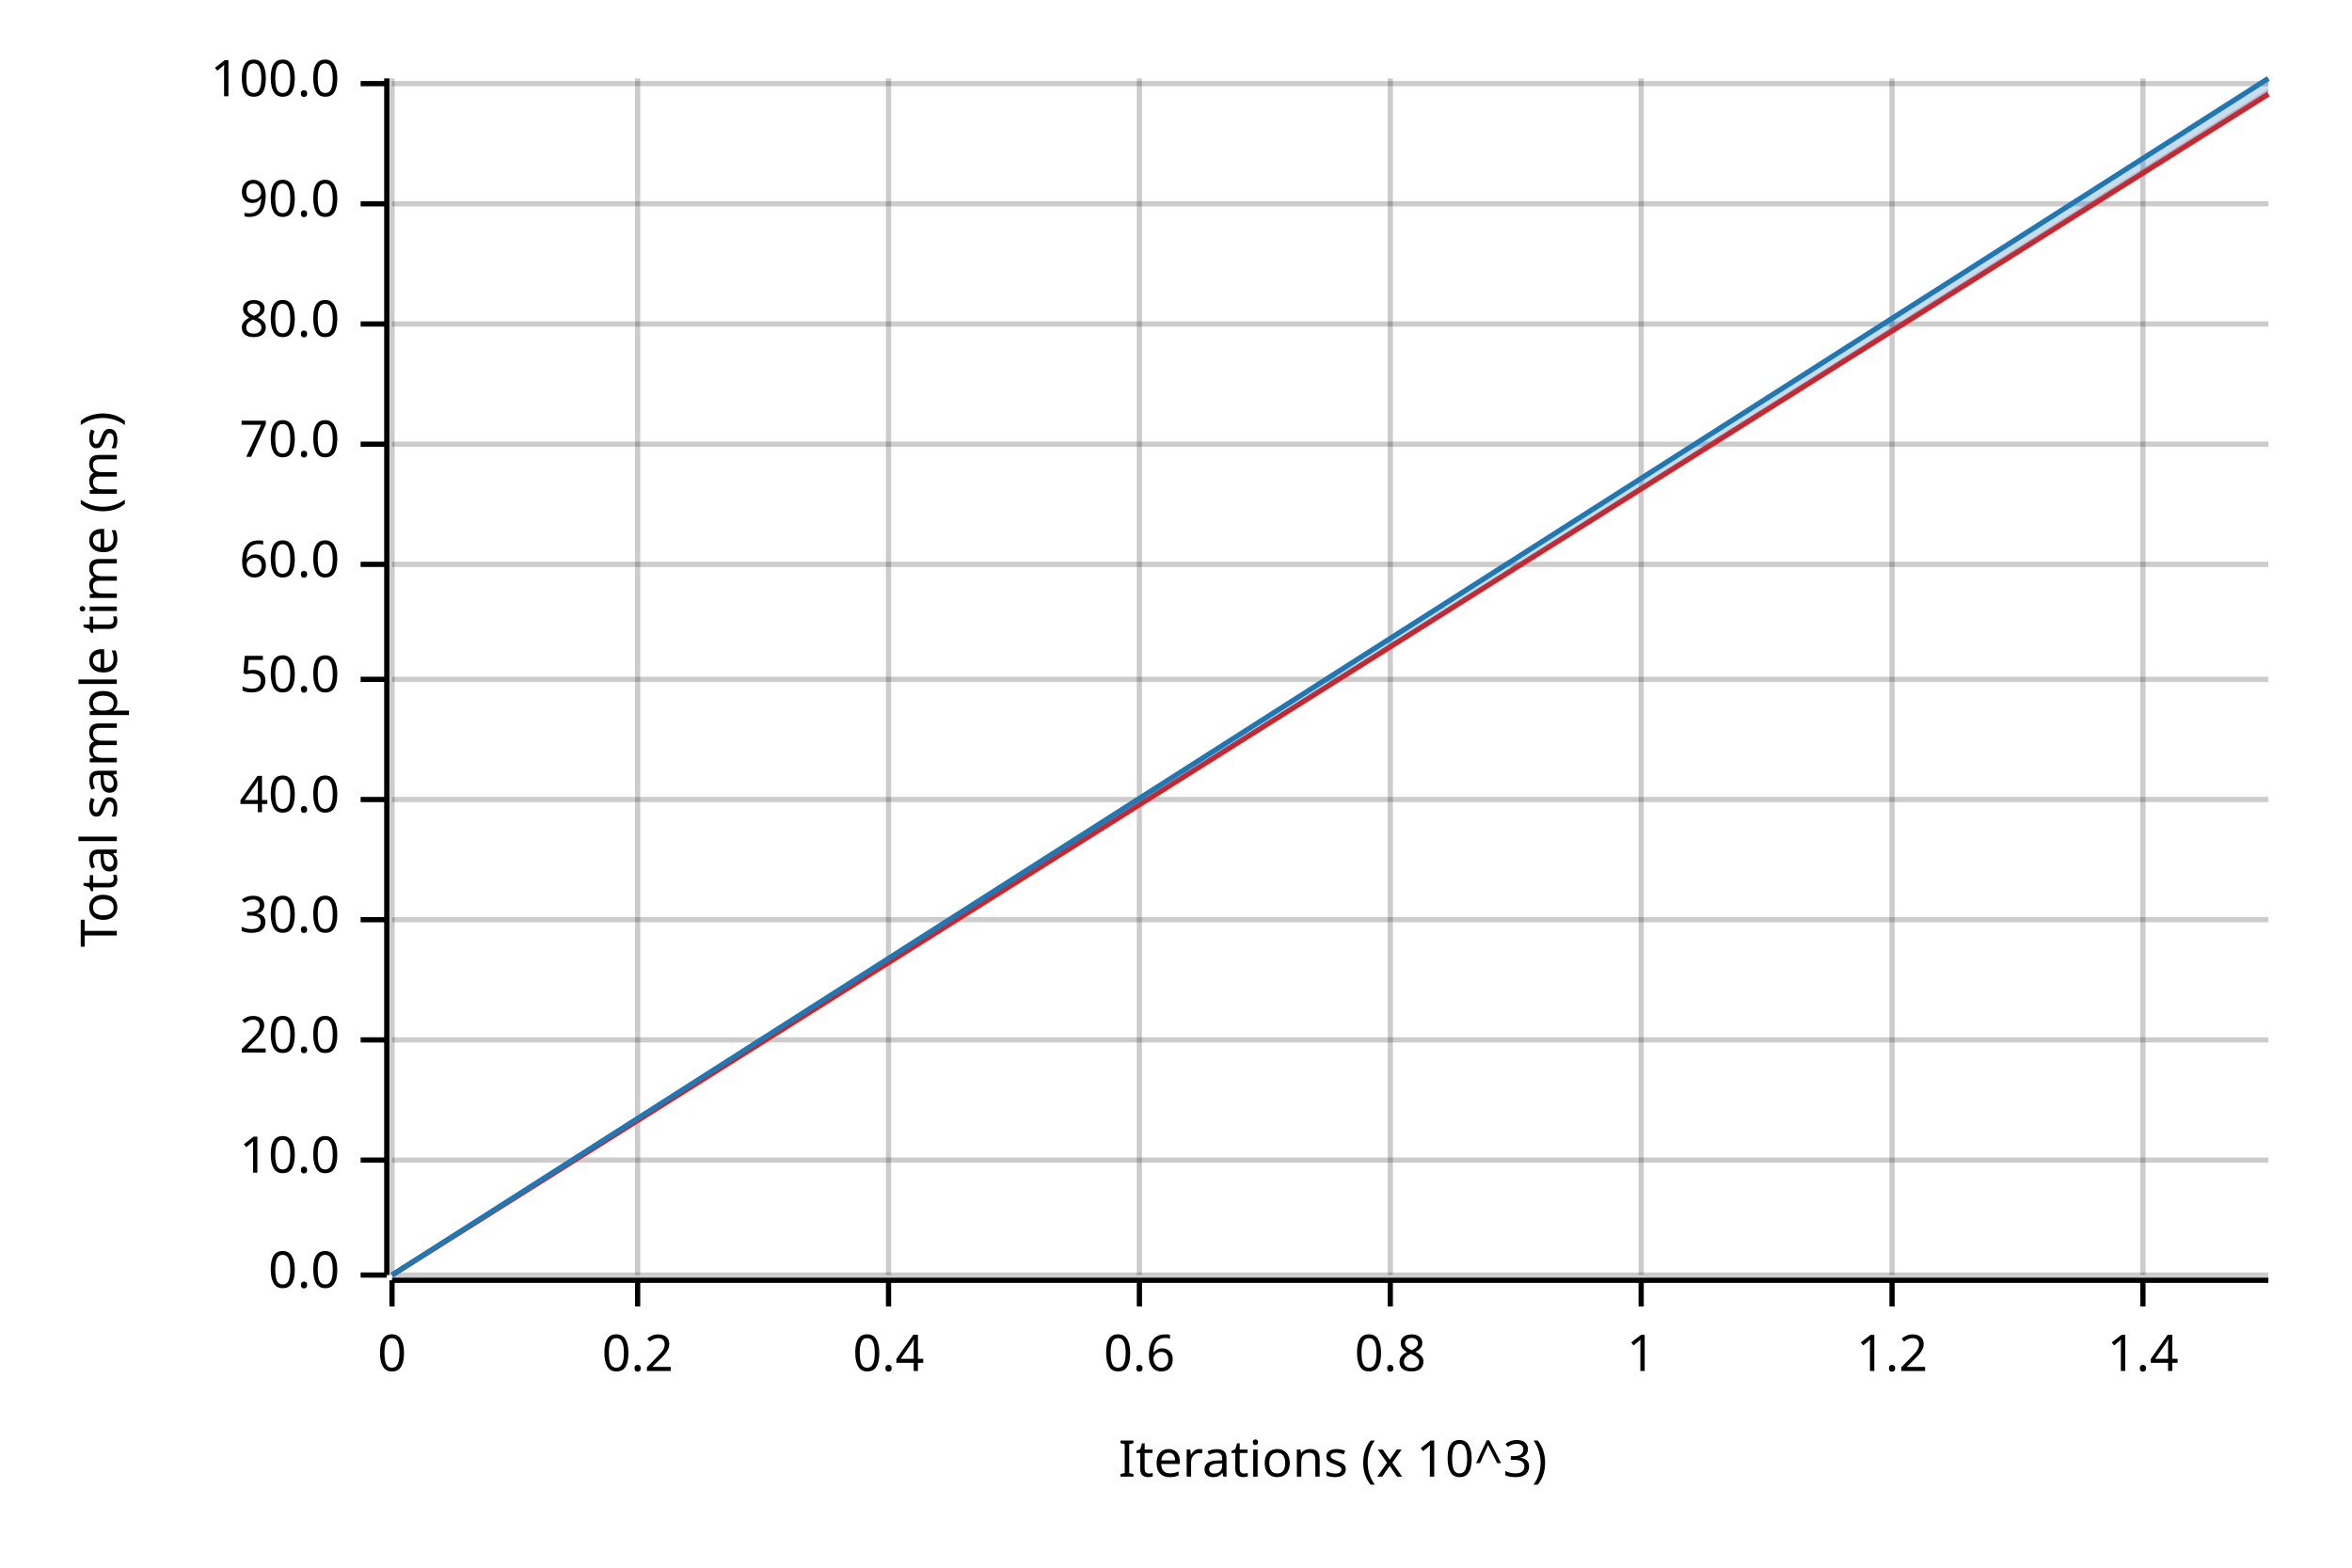
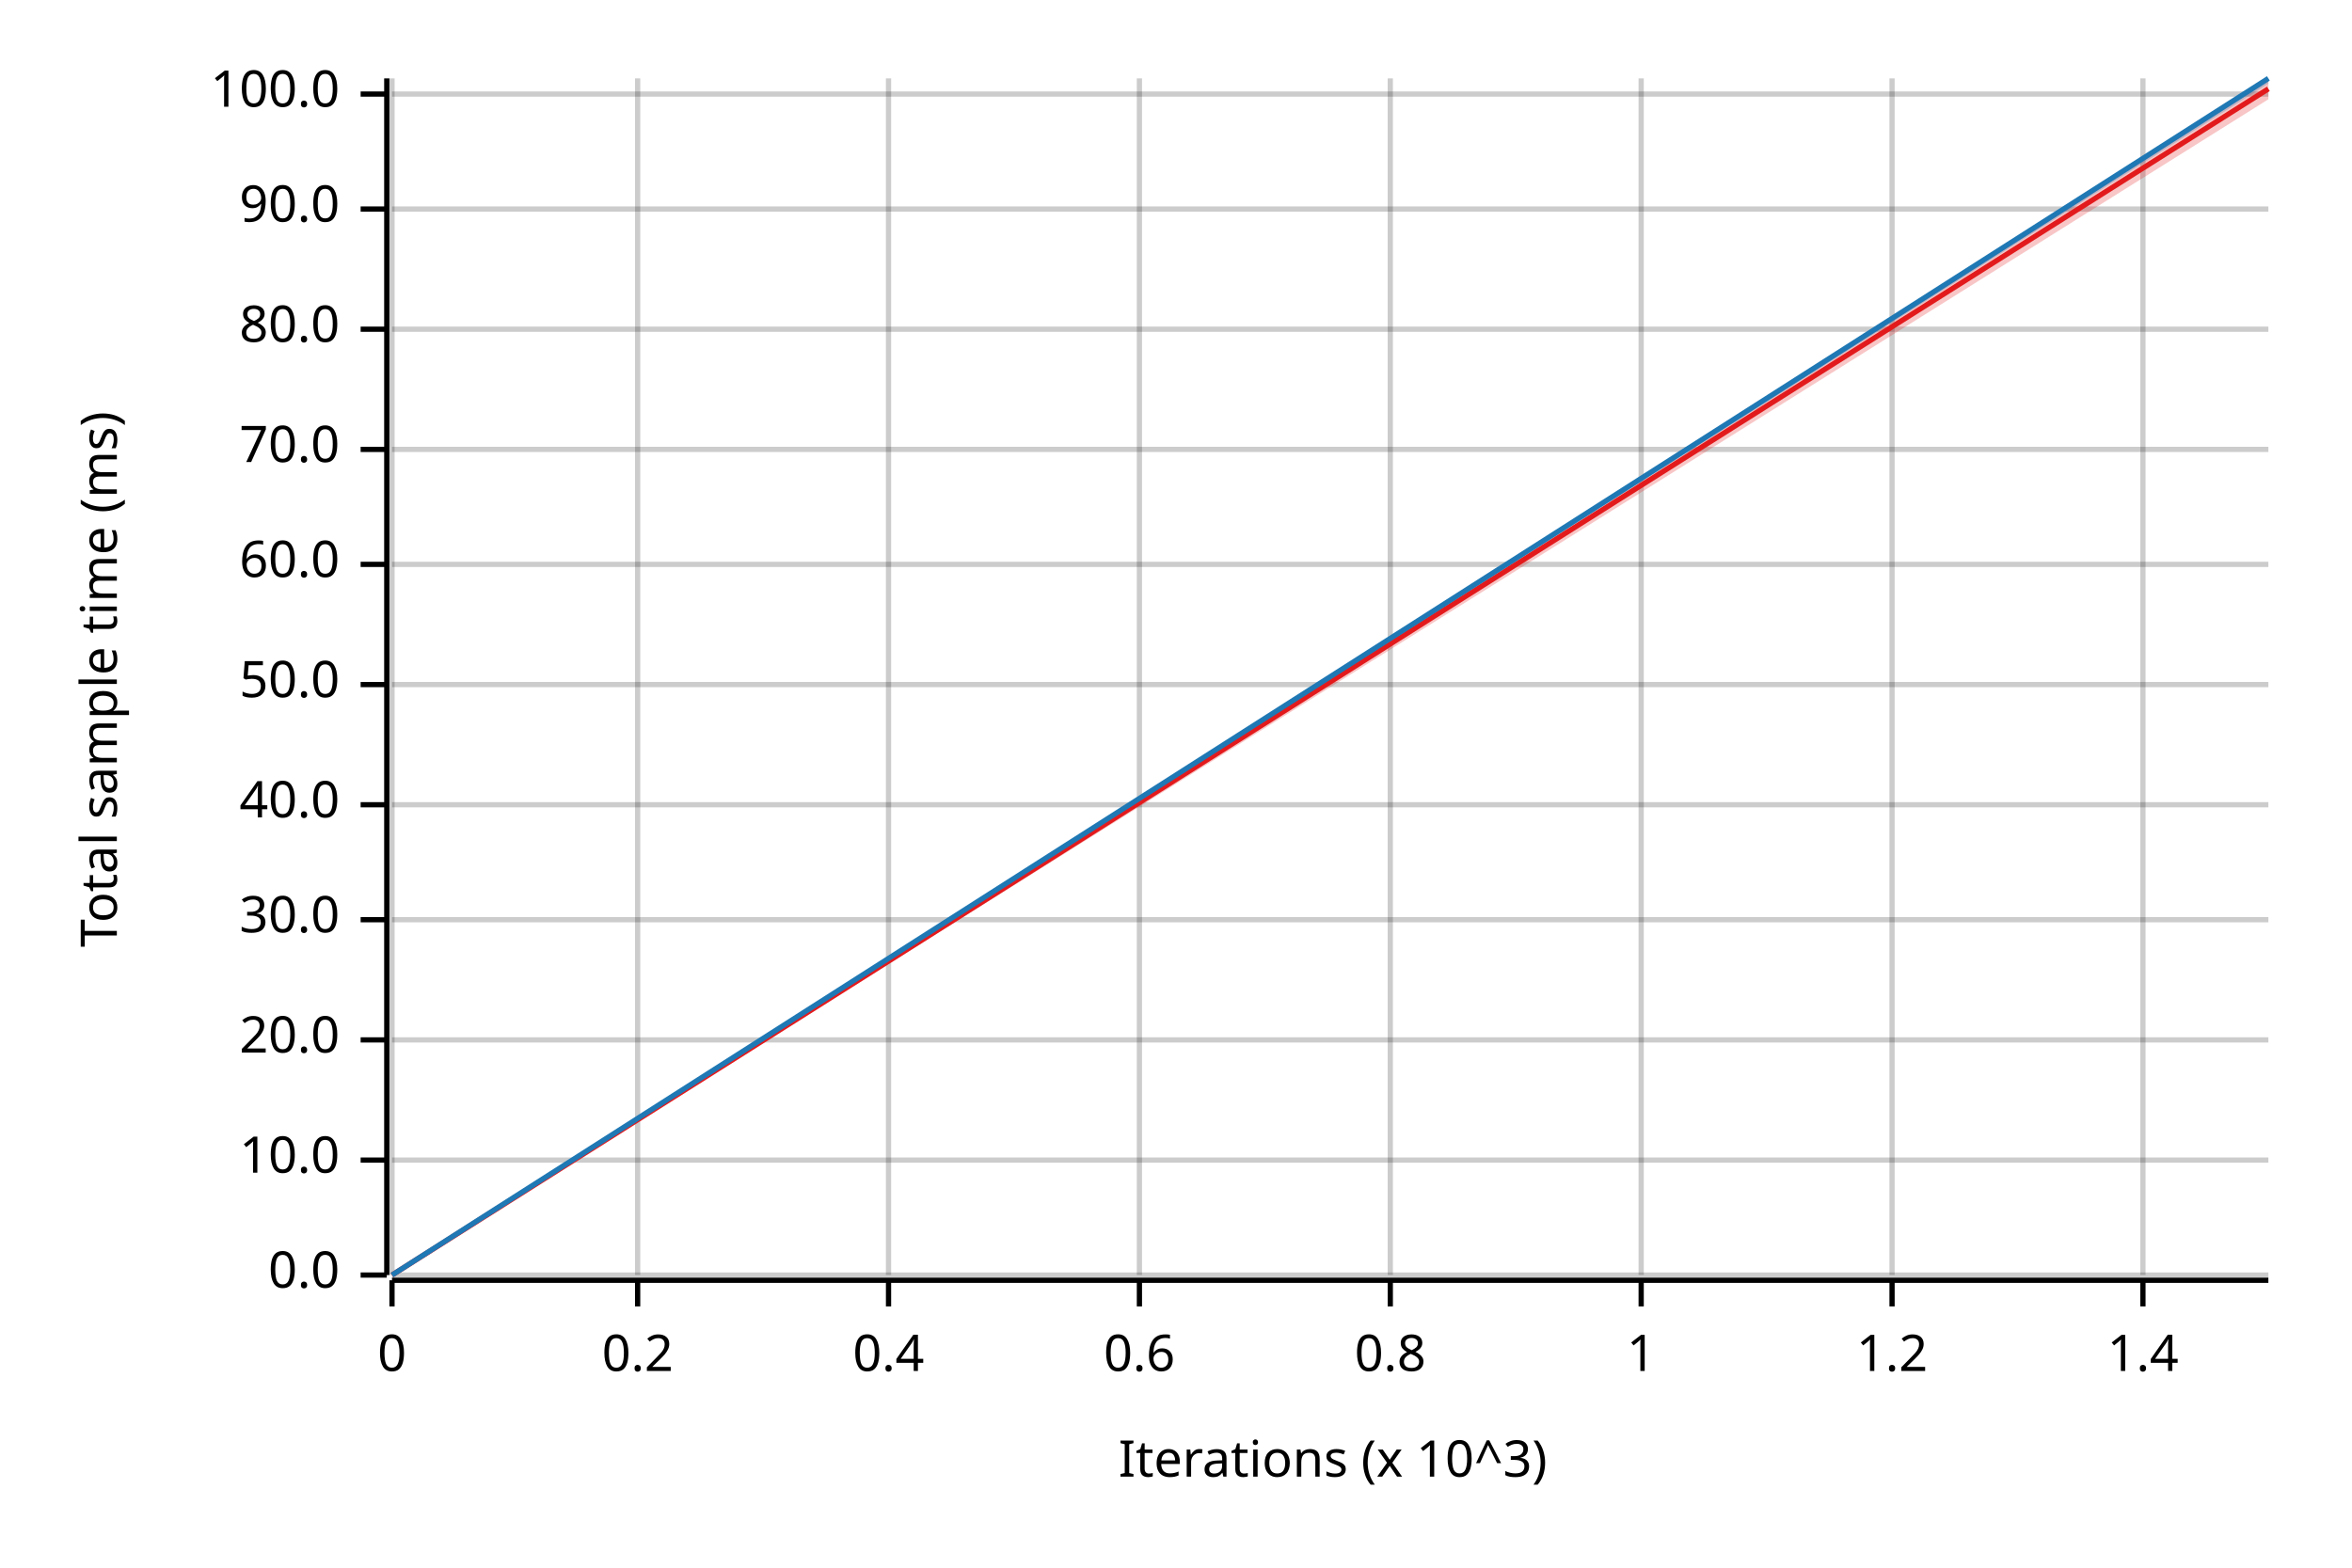
<svg xmlns="http://www.w3.org/2000/svg" width="450" height="300" viewBox="0 0 450 300">
  <text x="15" y="130" dy="0.76em" text-anchor="middle" font-family="sans-serif" font-size="9.677" opacity="1" fill="#000000" transform="rotate(270, 15, 130)">
Total sample time (ms)
</text>
  <text x="255" y="285" dy="-0.5ex" text-anchor="middle" font-family="sans-serif" font-size="9.677" opacity="1" fill="#000000">
Iterations (x 10^3)
</text>
  <line opacity="0.2" stroke="#000000" stroke-width="1" x1="75" y1="244" x2="75" y2="15" />
  <line opacity="0.2" stroke="#000000" stroke-width="1" x1="122" y1="244" x2="122" y2="15" />
  <line opacity="0.2" stroke="#000000" stroke-width="1" x1="170" y1="244" x2="170" y2="15" />
  <line opacity="0.2" stroke="#000000" stroke-width="1" x1="218" y1="244" x2="218" y2="15" />
  <line opacity="0.2" stroke="#000000" stroke-width="1" x1="266" y1="244" x2="266" y2="15" />
  <line opacity="0.2" stroke="#000000" stroke-width="1" x1="314" y1="244" x2="314" y2="15" />
  <line opacity="0.2" stroke="#000000" stroke-width="1" x1="362" y1="244" x2="362" y2="15" />
  <line opacity="0.2" stroke="#000000" stroke-width="1" x1="410" y1="244" x2="410" y2="15" />
  <line opacity="0.2" stroke="#000000" stroke-width="1" x1="75" y1="244" x2="434" y2="244" />
  <line opacity="0.2" stroke="#000000" stroke-width="1" x1="75" y1="222" x2="434" y2="222" />
  <line opacity="0.2" stroke="#000000" stroke-width="1" x1="75" y1="199" x2="434" y2="199" />
  <line opacity="0.2" stroke="#000000" stroke-width="1" x1="75" y1="176" x2="434" y2="176" />
-   <line opacity="0.2" stroke="#000000" stroke-width="1" x1="75" y1="153" x2="434" y2="153" />
-   <line opacity="0.2" stroke="#000000" stroke-width="1" x1="75" y1="130" x2="434" y2="130" />
+   <line opacity="0.2" stroke="#000000" stroke-width="1" x1="75" y1="154" x2="434" y2="154" />
+   <line opacity="0.2" stroke="#000000" stroke-width="1" x1="75" y1="131" x2="434" y2="131" />
  <line opacity="0.2" stroke="#000000" stroke-width="1" x1="75" y1="108" x2="434" y2="108" />
-   <line opacity="0.2" stroke="#000000" stroke-width="1" x1="75" y1="85" x2="434" y2="85" />
-   <line opacity="0.2" stroke="#000000" stroke-width="1" x1="75" y1="62" x2="434" y2="62" />
-   <line opacity="0.2" stroke="#000000" stroke-width="1" x1="75" y1="39" x2="434" y2="39" />
-   <line opacity="0.2" stroke="#000000" stroke-width="1" x1="75" y1="16" x2="434" y2="16" />
+   <line opacity="0.2" stroke="#000000" stroke-width="1" x1="75" y1="86" x2="434" y2="86" />
+   <line opacity="0.2" stroke="#000000" stroke-width="1" x1="75" y1="63" x2="434" y2="63" />
+   <line opacity="0.2" stroke="#000000" stroke-width="1" x1="75" y1="40" x2="434" y2="40" />
+   <line opacity="0.2" stroke="#000000" stroke-width="1" x1="75" y1="18" x2="434" y2="18" />
  <polyline fill="none" opacity="1" stroke="#000000" stroke-width="1" points="74,15 74,244 " />
  <text x="65" y="244" dy="0.5ex" text-anchor="end" font-family="sans-serif" font-size="9.677" opacity="1" fill="#000000">
0.0
</text>
  <polyline fill="none" opacity="1" stroke="#000000" stroke-width="1" points="69,244 74,244 " />
  <text x="65" y="222" dy="0.5ex" text-anchor="end" font-family="sans-serif" font-size="9.677" opacity="1" fill="#000000">
10.0
</text>
  <polyline fill="none" opacity="1" stroke="#000000" stroke-width="1" points="69,222 74,222 " />
  <text x="65" y="199" dy="0.5ex" text-anchor="end" font-family="sans-serif" font-size="9.677" opacity="1" fill="#000000">
20.0
</text>
  <polyline fill="none" opacity="1" stroke="#000000" stroke-width="1" points="69,199 74,199 " />
  <text x="65" y="176" dy="0.5ex" text-anchor="end" font-family="sans-serif" font-size="9.677" opacity="1" fill="#000000">
30.0
</text>
  <polyline fill="none" opacity="1" stroke="#000000" stroke-width="1" points="69,176 74,176 " />
-   <text x="65" y="153" dy="0.5ex" text-anchor="end" font-family="sans-serif" font-size="9.677" opacity="1" fill="#000000">
+   <text x="65" y="154" dy="0.5ex" text-anchor="end" font-family="sans-serif" font-size="9.677" opacity="1" fill="#000000">
40.0
</text>
-   <polyline fill="none" opacity="1" stroke="#000000" stroke-width="1" points="69,153 74,153 " />
-   <text x="65" y="130" dy="0.5ex" text-anchor="end" font-family="sans-serif" font-size="9.677" opacity="1" fill="#000000">
+   <polyline fill="none" opacity="1" stroke="#000000" stroke-width="1" points="69,154 74,154 " />
+   <text x="65" y="131" dy="0.5ex" text-anchor="end" font-family="sans-serif" font-size="9.677" opacity="1" fill="#000000">
50.0
</text>
-   <polyline fill="none" opacity="1" stroke="#000000" stroke-width="1" points="69,130 74,130 " />
+   <polyline fill="none" opacity="1" stroke="#000000" stroke-width="1" points="69,131 74,131 " />
  <text x="65" y="108" dy="0.5ex" text-anchor="end" font-family="sans-serif" font-size="9.677" opacity="1" fill="#000000">
60.0
</text>
  <polyline fill="none" opacity="1" stroke="#000000" stroke-width="1" points="69,108 74,108 " />
-   <text x="65" y="85" dy="0.5ex" text-anchor="end" font-family="sans-serif" font-size="9.677" opacity="1" fill="#000000">
+   <text x="65" y="86" dy="0.5ex" text-anchor="end" font-family="sans-serif" font-size="9.677" opacity="1" fill="#000000">
70.0
</text>
-   <polyline fill="none" opacity="1" stroke="#000000" stroke-width="1" points="69,85 74,85 " />
-   <text x="65" y="62" dy="0.5ex" text-anchor="end" font-family="sans-serif" font-size="9.677" opacity="1" fill="#000000">
+   <polyline fill="none" opacity="1" stroke="#000000" stroke-width="1" points="69,86 74,86 " />
+   <text x="65" y="63" dy="0.5ex" text-anchor="end" font-family="sans-serif" font-size="9.677" opacity="1" fill="#000000">
80.0
</text>
-   <polyline fill="none" opacity="1" stroke="#000000" stroke-width="1" points="69,62 74,62 " />
-   <text x="65" y="39" dy="0.5ex" text-anchor="end" font-family="sans-serif" font-size="9.677" opacity="1" fill="#000000">
+   <polyline fill="none" opacity="1" stroke="#000000" stroke-width="1" points="69,63 74,63 " />
+   <text x="65" y="40" dy="0.5ex" text-anchor="end" font-family="sans-serif" font-size="9.677" opacity="1" fill="#000000">
90.0
</text>
-   <polyline fill="none" opacity="1" stroke="#000000" stroke-width="1" points="69,39 74,39 " />
-   <text x="65" y="16" dy="0.5ex" text-anchor="end" font-family="sans-serif" font-size="9.677" opacity="1" fill="#000000">
+   <polyline fill="none" opacity="1" stroke="#000000" stroke-width="1" points="69,40 74,40 " />
+   <text x="65" y="18" dy="0.5ex" text-anchor="end" font-family="sans-serif" font-size="9.677" opacity="1" fill="#000000">
100.0
</text>
-   <polyline fill="none" opacity="1" stroke="#000000" stroke-width="1" points="69,16 74,16 " />
+   <polyline fill="none" opacity="1" stroke="#000000" stroke-width="1" points="69,18 74,18 " />
  <polyline fill="none" opacity="1" stroke="#000000" stroke-width="1" points="75,245 434,245 " />
  <text x="75" y="255" dy="0.76em" text-anchor="middle" font-family="sans-serif" font-size="9.677" opacity="1" fill="#000000">
0
</text>
  <polyline fill="none" opacity="1" stroke="#000000" stroke-width="1" points="75,245 75,250 " />
  <text x="122" y="255" dy="0.76em" text-anchor="middle" font-family="sans-serif" font-size="9.677" opacity="1" fill="#000000">
0.2
</text>
  <polyline fill="none" opacity="1" stroke="#000000" stroke-width="1" points="122,245 122,250 " />
  <text x="170" y="255" dy="0.76em" text-anchor="middle" font-family="sans-serif" font-size="9.677" opacity="1" fill="#000000">
0.4
</text>
  <polyline fill="none" opacity="1" stroke="#000000" stroke-width="1" points="170,245 170,250 " />
  <text x="218" y="255" dy="0.76em" text-anchor="middle" font-family="sans-serif" font-size="9.677" opacity="1" fill="#000000">
0.6
</text>
  <polyline fill="none" opacity="1" stroke="#000000" stroke-width="1" points="218,245 218,250 " />
  <text x="266" y="255" dy="0.76em" text-anchor="middle" font-family="sans-serif" font-size="9.677" opacity="1" fill="#000000">
0.8
</text>
  <polyline fill="none" opacity="1" stroke="#000000" stroke-width="1" points="266,245 266,250 " />
  <text x="314" y="255" dy="0.76em" text-anchor="middle" font-family="sans-serif" font-size="9.677" opacity="1" fill="#000000">
1
</text>
  <polyline fill="none" opacity="1" stroke="#000000" stroke-width="1" points="314,245 314,250 " />
  <text x="362" y="255" dy="0.76em" text-anchor="middle" font-family="sans-serif" font-size="9.677" opacity="1" fill="#000000">
1.2
</text>
  <polyline fill="none" opacity="1" stroke="#000000" stroke-width="1" points="362,245 362,250 " />
  <text x="410" y="255" dy="0.76em" text-anchor="middle" font-family="sans-serif" font-size="9.677" opacity="1" fill="#000000">
1.4
</text>
  <polyline fill="none" opacity="1" stroke="#000000" stroke-width="1" points="410,245 410,250 " />
-   <polyline fill="none" opacity="1" stroke="#E31A1C" stroke-width="1" points="75,244 434,18 " />
-   <polygon opacity="0.25" fill="#E31A1C" points="75,244 434,18 434,17 " />
+   <polyline fill="none" opacity="1" stroke="#E31A1C" stroke-width="1" points="75,244 434,17 " />
+   <polygon opacity="0.25" fill="#E31A1C" points="75,244 434,19 434,15 " />
  <polyline fill="none" opacity="1" stroke="#1F78B4" stroke-width="1" points="75,244 434,15 " />
-   <polygon opacity="0.25" fill="#1F78B4" points="75,244 434,18 434,15 " />
+   <polygon opacity="0.25" fill="#1F78B4" points="75,244 434,16 434,15 " />
</svg>
